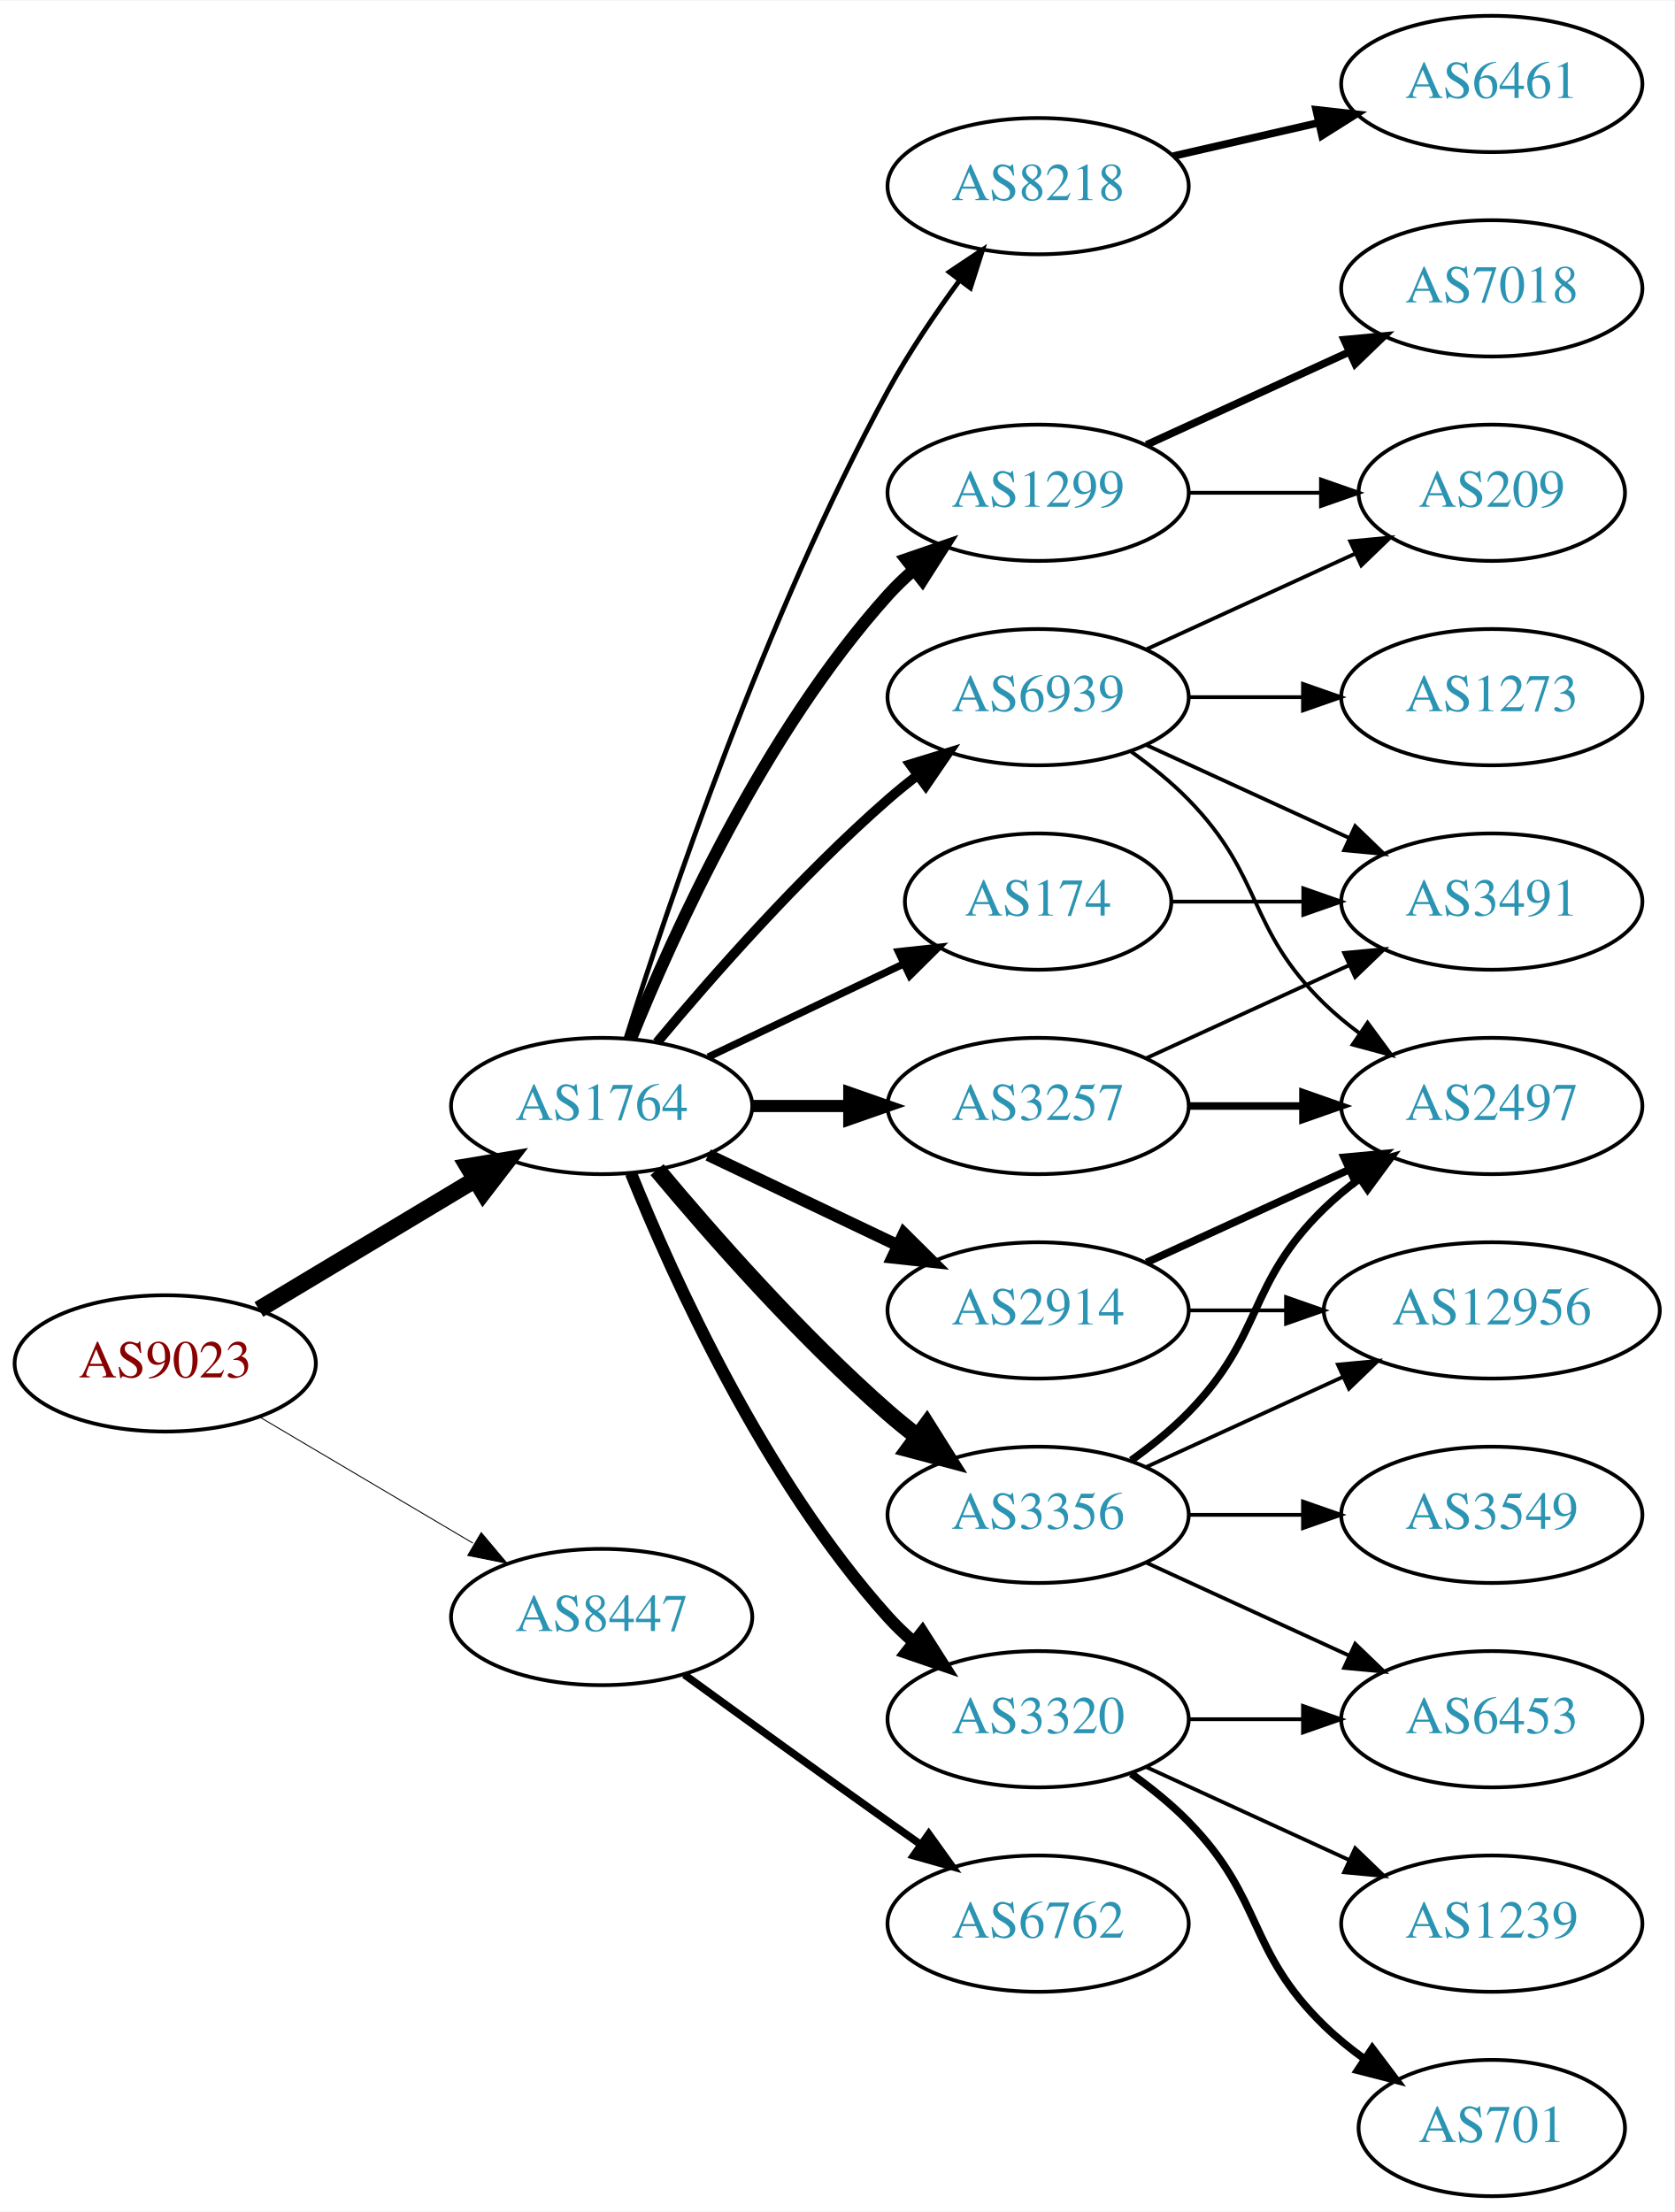
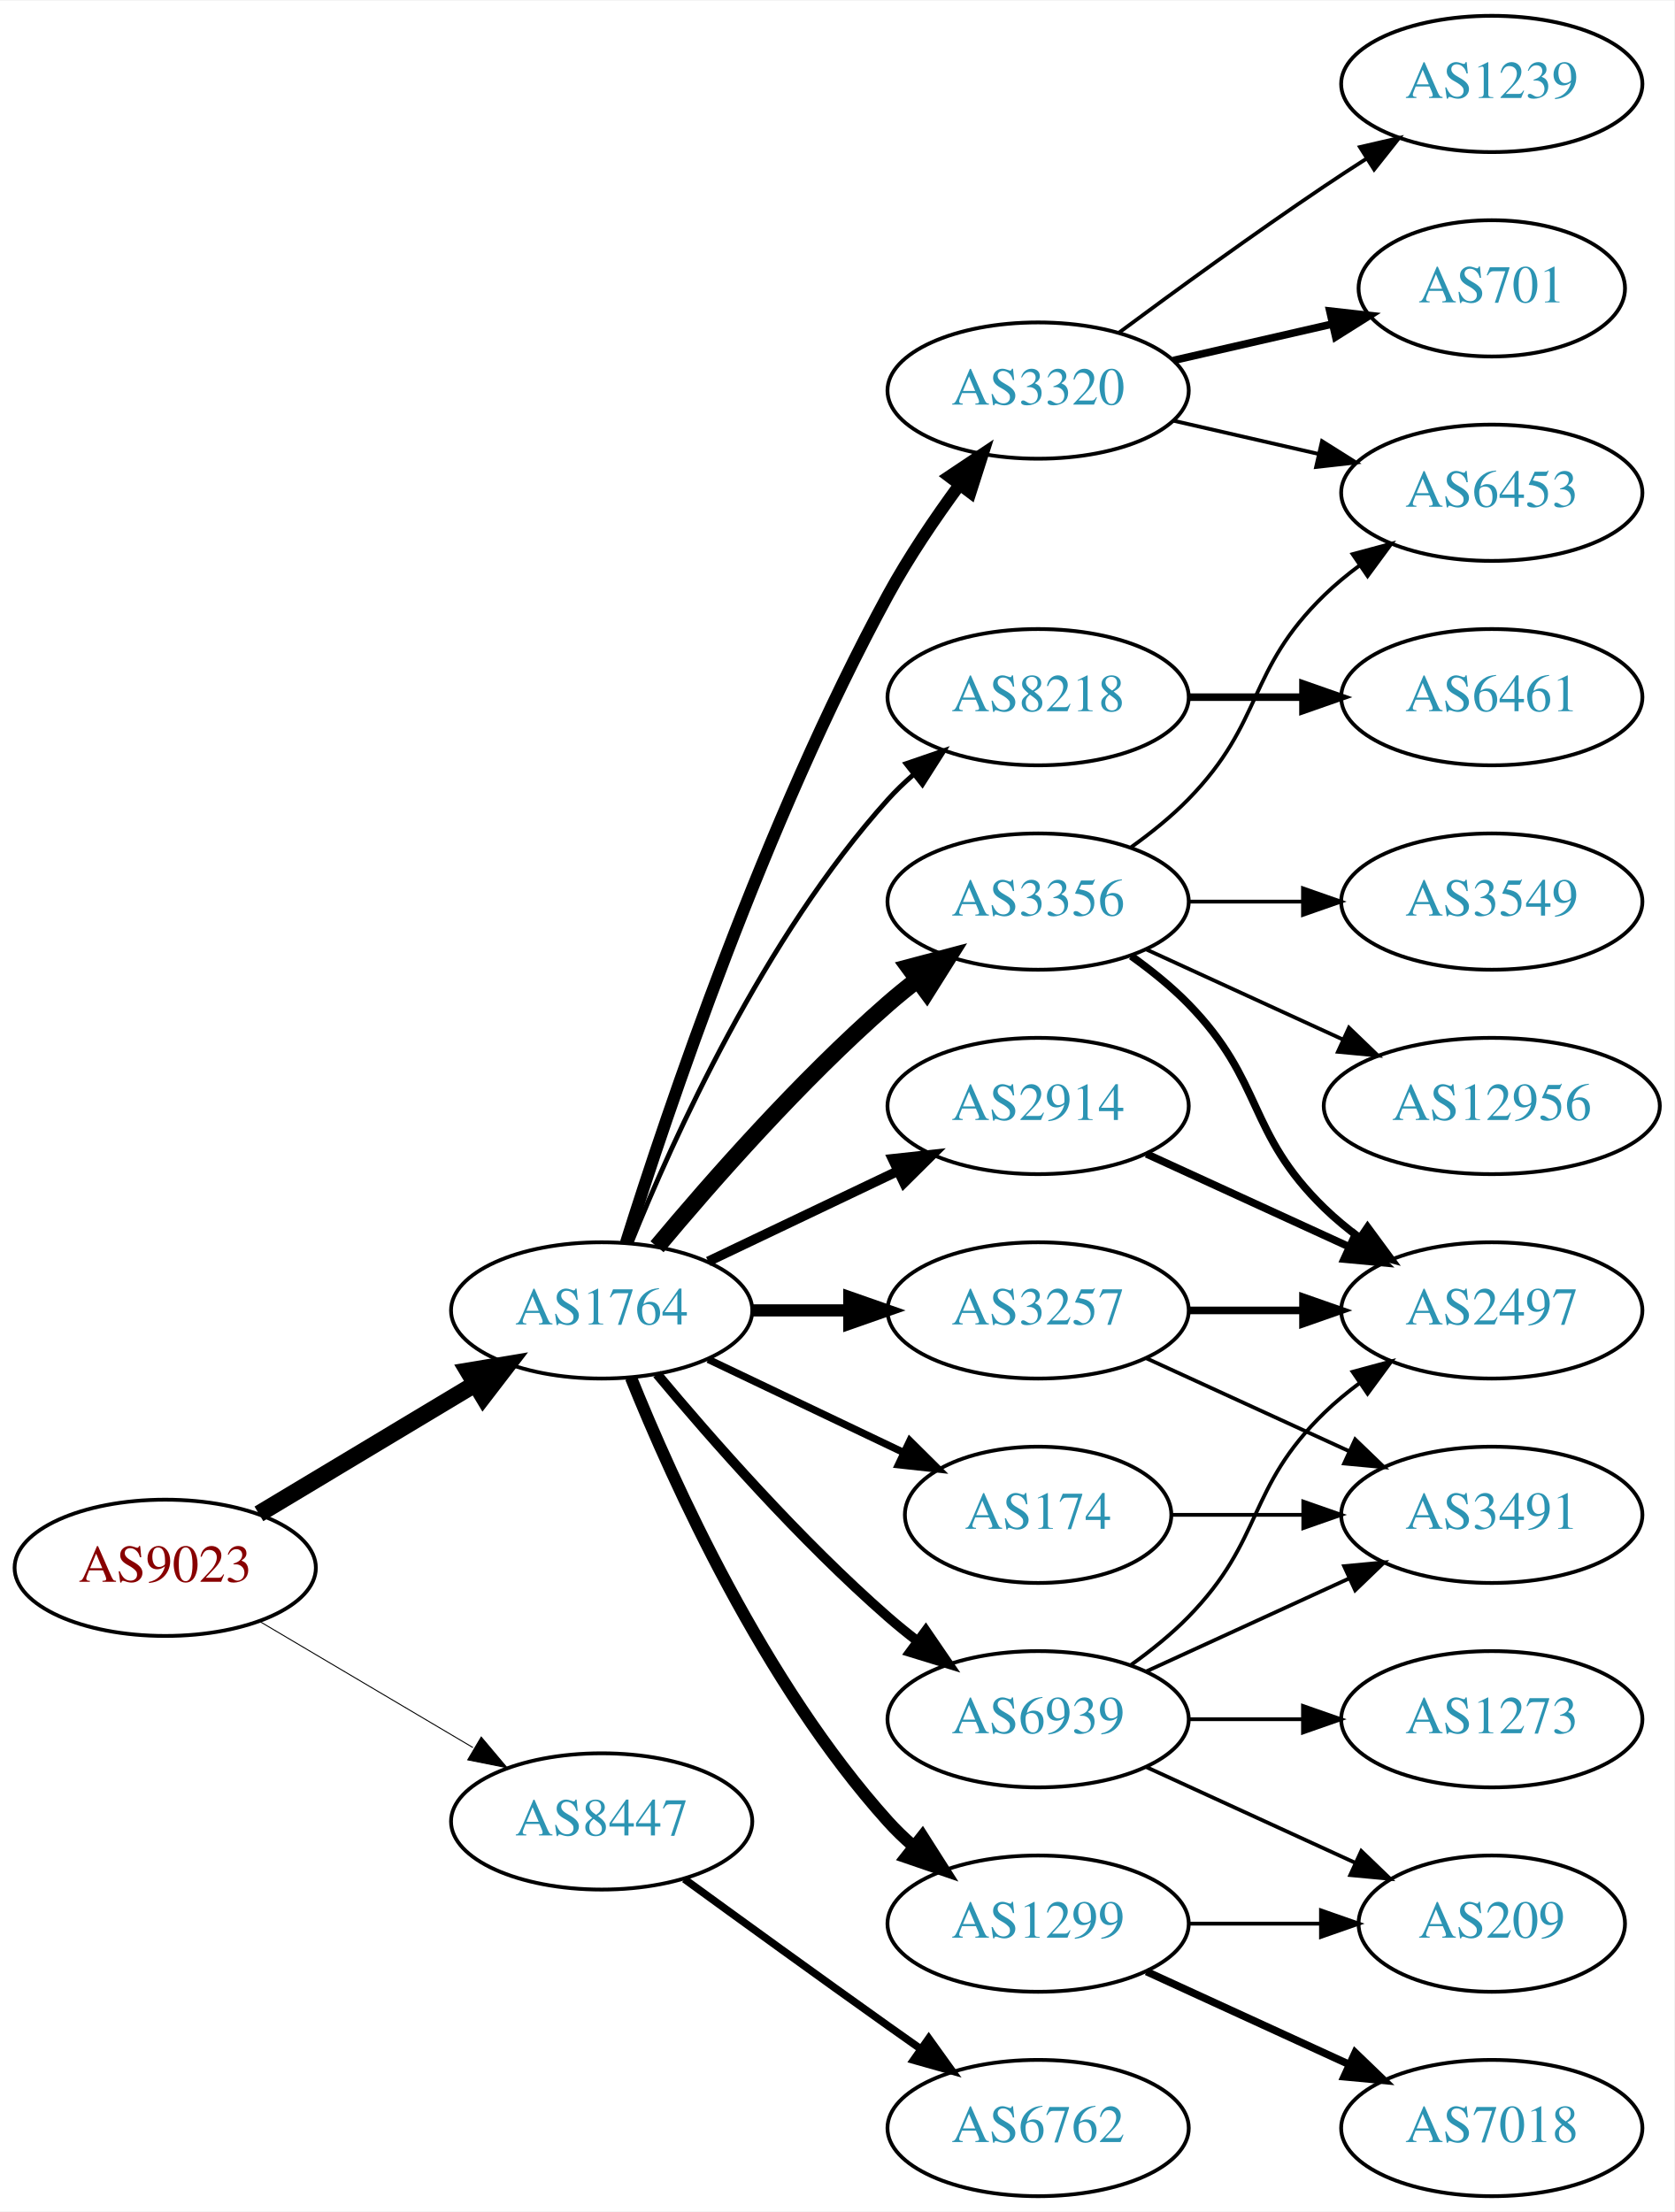
<svg xmlns="http://www.w3.org/2000/svg" xmlns:xlink="http://www.w3.org/1999/xlink" width="442pt" height="584pt" viewBox="0.00 0.00 442.27 584.00">
  <g id="graph0" class="graph" transform="scale(1 1) rotate(0) translate(4 580)">
    <polygon fill="white" stroke="none" points="-4,4 -4,-580 438.271,-580 438.271,4 -4,4" />
    <g id="node1" class="node">
      <g id="a_node1">
        <a xlink:href="/asn/9023" xlink:title="AS9023 ~ Oesterreichische Lotterien GmbH [AT]">
-           <ellipse fill="#ffffff" stroke="black" cx="39.647" cy="-220" rx="39.794" ry="18" />
-           <text text-anchor="middle" x="39.647" y="-216.3" font-family="Times,serif" font-size="14.00" fill="#880000">AS9023</text>
+           <ellipse fill="#ffffff" stroke="black" cx="39.647" cy="-166" rx="39.794" ry="18" />
+           <text text-anchor="middle" x="39.647" y="-162.3" font-family="Times,serif" font-size="14.00" fill="#880000">AS9023</text>
        </a>
      </g>
    </g>
    <g id="node2" class="node">
      <g id="a_node2">
        <a xlink:href="/asn/1764" xlink:title="AS1764 ~ NEXTLAYER-AS [AT]">
-           <ellipse fill="#ffffff" stroke="black" cx="154.939" cy="-288" rx="39.794" ry="18" />
-           <text text-anchor="middle" x="154.939" y="-284.3" font-family="Times,serif" font-size="14.00" fill="#2c94b3">AS1764</text>
+           <ellipse fill="#ffffff" stroke="black" cx="154.939" cy="-234" rx="39.794" ry="18" />
+           <text text-anchor="middle" x="154.939" y="-230.3" font-family="Times,serif" font-size="14.00" fill="#2c94b3">AS1764</text>
        </a>
      </g>
    </g>
    <g id="edge1" class="edge">
-       <path fill="none" stroke="black" stroke-width="4.5" d="M64.396,-234.255C81.013,-244.229 103.409,-257.671 121.646,-268.617" />
-       <polygon fill="black" stroke="black" stroke-width="4.5" points="119.62,-271.993 130.221,-273.764 123.673,-265.241 119.62,-271.993" />
+       <path fill="none" stroke="black" stroke-width="4.5" d="M64.396,-180.255C81.013,-190.229 103.409,-203.671 121.646,-214.617" />
+       <polygon fill="black" stroke="black" stroke-width="4.5" points="119.62,-217.993 130.221,-219.764 123.673,-211.241 119.62,-217.993" />
    </g>
    <g id="node3" class="node">
      <g id="a_node3">
        <a xlink:href="/asn/8447" xlink:title="AS8447 ~ A1 Telekom Austria AG [AT]">
-           <ellipse fill="#ffffff" stroke="black" cx="154.939" cy="-153" rx="39.794" ry="18" />
-           <text text-anchor="middle" x="154.939" y="-149.3" font-family="Times,serif" font-size="14.00" fill="#2c94b3">AS8447</text>
+           <ellipse fill="#ffffff" stroke="black" cx="154.939" cy="-99" rx="39.794" ry="18" />
+           <text text-anchor="middle" x="154.939" y="-95.3" font-family="Times,serif" font-size="14.00" fill="#2c94b3">AS8447</text>
        </a>
      </g>
    </g>
    <g id="edge2" class="edge">
-       <path fill="none" stroke="black" stroke-width="0.25" d="M64.673,-205.791C81.045,-196.109 102.933,-183.165 120.936,-172.518" />
-       <polygon fill="black" stroke="black" stroke-width="0.25" points="123.122,-175.292 129.948,-167.188 119.558,-169.266 123.122,-175.292" />
+       <path fill="none" stroke="black" stroke-width="0.257" d="M64.673,-151.791C81.045,-142.109 102.933,-129.165 120.936,-118.518" />
+       <polygon fill="black" stroke="black" stroke-width="0.257" points="123.122,-121.292 129.948,-113.188 119.558,-115.266 123.122,-121.292" />
    </g>
    <g id="node4" class="node">
      <g id="a_node4">
-         <a xlink:href="/asn/174" xlink:title="AS174 ~ Cogent Communications [US]">
-           <ellipse fill="#ffffff" stroke="black" cx="270.232" cy="-342" rx="35.194" ry="18" />
-           <text text-anchor="middle" x="270.232" y="-338.3" font-family="Times,serif" font-size="14.00" fill="#2c94b3">AS174</text>
+         <a xlink:href="/asn/3356" xlink:title="AS3356 ~ Level 3 Parent, LLC [US]">
+           <ellipse fill="#ffffff" stroke="black" cx="270.232" cy="-342" rx="39.794" ry="18" />
+           <text text-anchor="middle" x="270.232" y="-338.3" font-family="Times,serif" font-size="14.00" fill="#2c94b3">AS3356</text>
        </a>
      </g>
    </g>
    <g id="edge3" class="edge">
-       <path fill="none" stroke="black" stroke-width="1.929" d="M183.076,-300.934C198.508,-308.29 217.993,-317.577 234.528,-325.459" />
-       <polygon fill="black" stroke="black" stroke-width="1.929" points="233.337,-328.768 243.87,-329.911 236.349,-322.449 233.337,-328.768" />
+       <path fill="none" stroke="black" stroke-width="4.5" d="M169.569,-250.817C183.852,-267.929 207.398,-294.745 230.586,-315 233.052,-317.154 235.69,-319.294 238.388,-321.372" />
+       <polygon fill="black" stroke="black" stroke-width="4.5" points="236.153,-324.616 246.542,-327.37 240.82,-318.273 236.153,-324.616" />
    </g>
    <g id="node5" class="node">
      <g id="a_node5">
-         <a xlink:href="/asn/1299" xlink:title="AS1299 ~ Telia Carrier [EU]">
-           <ellipse fill="#ffffff" stroke="black" cx="270.232" cy="-450" rx="39.794" ry="18" />
-           <text text-anchor="middle" x="270.232" y="-446.3" font-family="Times,serif" font-size="14.00" fill="#2c94b3">AS1299</text>
+         <a xlink:href="/asn/174" xlink:title="AS174 ~ Cogent Communications [US]">
+           <ellipse fill="#ffffff" stroke="black" cx="270.232" cy="-180" rx="35.194" ry="18" />
+           <text text-anchor="middle" x="270.232" y="-176.3" font-family="Times,serif" font-size="14.00" fill="#2c94b3">AS174</text>
        </a>
      </g>
    </g>
    <g id="edge4" class="edge">
-       <path fill="none" stroke="black" stroke-width="3.214" d="M162.687,-305.787C173.738,-333.243 197.791,-386.578 230.586,-423 232.588,-425.224 234.807,-427.363 237.14,-429.397" />
-       <polygon fill="black" stroke="black" stroke-width="3.214" points="235.338,-432.433 245.359,-435.873 239.67,-426.935 235.338,-432.433" />
+       <path fill="none" stroke="black" stroke-width="1.929" d="M183.076,-221.066C198.508,-213.71 217.993,-204.423 234.528,-196.541" />
+       <polygon fill="black" stroke="black" stroke-width="1.929" points="236.349,-199.551 243.87,-192.089 233.337,-193.232 236.349,-199.551" />
    </g>
    <g id="node6" class="node">
      <g id="a_node6">
-         <a xlink:href="/asn/3356" xlink:title="AS3356 ~ Level 3 Parent, LLC [US]">
-           <ellipse fill="#ffffff" stroke="black" cx="270.232" cy="-180" rx="39.794" ry="18" />
-           <text text-anchor="middle" x="270.232" y="-176.3" font-family="Times,serif" font-size="14.00" fill="#2c94b3">AS3356</text>
+         <a xlink:href="/asn/3257" xlink:title="AS3257 ~ GTT [DE]">
+           <ellipse fill="#ffffff" stroke="black" cx="270.232" cy="-234" rx="39.794" ry="18" />
+           <text text-anchor="middle" x="270.232" y="-230.3" font-family="Times,serif" font-size="14.00" fill="#2c94b3">AS3257</text>
        </a>
      </g>
    </g>
    <g id="edge5" class="edge">
-       <path fill="none" stroke="black" stroke-width="4.5" d="M169.569,-271.183C183.852,-254.071 207.398,-227.255 230.586,-207 233.052,-204.846 235.69,-202.706 238.388,-200.628" />
-       <polygon fill="black" stroke="black" stroke-width="4.5" points="240.82,-203.727 246.542,-194.63 236.153,-197.384 240.82,-203.727" />
+       <path fill="none" stroke="black" stroke-width="3.214" d="M194.612,-234C202.815,-234 211.579,-234 220.111,-234" />
+       <polygon fill="black" stroke="black" stroke-width="3.214" points="220.35,-237.5 230.35,-234 220.35,-230.5 220.35,-237.5" />
    </g>
    <g id="node7" class="node">
      <g id="a_node7">
-         <a xlink:href="/asn/3257" xlink:title="AS3257 ~ GTT [DE]">
-           <ellipse fill="#ffffff" stroke="black" cx="270.232" cy="-288" rx="39.794" ry="18" />
-           <text text-anchor="middle" x="270.232" y="-284.3" font-family="Times,serif" font-size="14.00" fill="#2c94b3">AS3257</text>
+         <a xlink:href="/asn/8218" xlink:title="AS8218 ~ legacy Neotelecoms [FR]">
+           <ellipse fill="#ffffff" stroke="black" cx="270.232" cy="-396" rx="39.794" ry="18" />
+           <text text-anchor="middle" x="270.232" y="-392.3" font-family="Times,serif" font-size="14.00" fill="#2c94b3">AS8218</text>
        </a>
      </g>
    </g>
    <g id="edge6" class="edge">
-       <path fill="none" stroke="black" stroke-width="3.214" d="M194.612,-288C202.815,-288 211.579,-288 220.111,-288" />
-       <polygon fill="black" stroke="black" stroke-width="3.214" points="220.35,-291.5 230.35,-288 220.35,-284.5 220.35,-291.5" />
+       <path fill="none" stroke="black" stroke-width="1.286" d="M162.687,-251.787C173.738,-279.243 197.791,-332.578 230.586,-369 232.588,-371.224 234.807,-373.363 237.14,-375.397" />
+       <polygon fill="black" stroke="black" stroke-width="1.286" points="235.338,-378.433 245.359,-381.873 239.67,-372.935 235.338,-378.433" />
    </g>
    <g id="node8" class="node">
      <g id="a_node8">
-         <a xlink:href="/asn/2914" xlink:title="AS2914 ~ NTT America, Inc. [US]">
-           <ellipse fill="#ffffff" stroke="black" cx="270.232" cy="-234" rx="39.794" ry="18" />
-           <text text-anchor="middle" x="270.232" y="-230.3" font-family="Times,serif" font-size="14.00" fill="#2c94b3">AS2914</text>
+         <a xlink:href="/asn/3320" xlink:title="AS3320 ~ DTAG [DE]">
+           <ellipse fill="#ffffff" stroke="black" cx="270.232" cy="-477" rx="39.794" ry="18" />
+           <text text-anchor="middle" x="270.232" y="-473.3" font-family="Times,serif" font-size="14.00" fill="#2c94b3">AS3320</text>
        </a>
      </g>
    </g>
    <g id="edge7" class="edge">
-       <path fill="none" stroke="black" stroke-width="3.214" d="M183.076,-275.066C198.07,-267.919 216.891,-258.948 233.114,-251.215" />
-       <polygon fill="black" stroke="black" stroke-width="3.214" points="234.796,-254.291 242.317,-246.829 231.784,-247.972 234.796,-254.291" />
+       <path fill="none" stroke="black" stroke-width="3.214" d="M161.36,-251.841C172.132,-286.146 198.023,-363.203 230.586,-423 236.018,-432.974 242.992,-443.269 249.517,-452.16" />
+       <polygon fill="black" stroke="black" stroke-width="3.214" points="246.759,-454.316 255.571,-460.198 252.351,-450.105 246.759,-454.316" />
    </g>
    <g id="node9" class="node">
      <g id="a_node9">
-         <a xlink:href="/asn/3320" xlink:title="AS3320 ~ DTAG [DE]">
-           <ellipse fill="#ffffff" stroke="black" cx="270.232" cy="-126" rx="39.794" ry="18" />
-           <text text-anchor="middle" x="270.232" y="-122.3" font-family="Times,serif" font-size="14.00" fill="#2c94b3">AS3320</text>
+         <a xlink:href="/asn/2914" xlink:title="AS2914 ~ NTT America, Inc. [US]">
+           <ellipse fill="#ffffff" stroke="black" cx="270.232" cy="-288" rx="39.794" ry="18" />
+           <text text-anchor="middle" x="270.232" y="-284.3" font-family="Times,serif" font-size="14.00" fill="#2c94b3">AS2914</text>
        </a>
      </g>
    </g>
    <g id="edge8" class="edge">
-       <path fill="none" stroke="black" stroke-width="3.214" d="M162.687,-270.213C173.738,-242.757 197.791,-189.422 230.586,-153 232.588,-150.776 234.807,-148.637 237.14,-146.603" />
-       <polygon fill="black" stroke="black" stroke-width="3.214" points="239.67,-149.065 245.359,-140.127 235.338,-143.567 239.67,-149.065" />
+       <path fill="none" stroke="black" stroke-width="2.571" d="M183.076,-246.934C198.07,-254.081 216.891,-263.052 233.114,-270.785" />
+       <polygon fill="black" stroke="black" stroke-width="2.571" points="231.784,-274.028 242.317,-275.171 234.796,-267.709 231.784,-274.028" />
    </g>
    <g id="node10" class="node">
      <g id="a_node10">
-         <a xlink:href="/asn/8218" xlink:title="AS8218 ~ legacy Neotelecoms [FR]">
-           <ellipse fill="#ffffff" stroke="black" cx="270.232" cy="-531" rx="39.794" ry="18" />
-           <text text-anchor="middle" x="270.232" y="-527.3" font-family="Times,serif" font-size="14.00" fill="#2c94b3">AS8218</text>
+         <a xlink:href="/asn/1299" xlink:title="AS1299 ~ Telia Carrier [EU]">
+           <ellipse fill="#ffffff" stroke="black" cx="270.232" cy="-72" rx="39.794" ry="18" />
+           <text text-anchor="middle" x="270.232" y="-68.3" font-family="Times,serif" font-size="14.00" fill="#2c94b3">AS1299</text>
        </a>
      </g>
    </g>
    <g id="edge9" class="edge">
-       <path fill="none" stroke="black" stroke-width="1.286" d="M161.36,-305.841C172.132,-340.146 198.023,-417.203 230.586,-477 236.018,-486.974 242.992,-497.269 249.517,-506.16" />
-       <polygon fill="black" stroke="black" stroke-width="1.286" points="246.759,-508.316 255.571,-514.198 252.351,-504.105 246.759,-508.316" />
+       <path fill="none" stroke="black" stroke-width="3.214" d="M162.687,-216.213C173.738,-188.757 197.791,-135.422 230.586,-99 232.588,-96.776 234.807,-94.637 237.14,-92.603" />
+       <polygon fill="black" stroke="black" stroke-width="3.214" points="239.67,-95.065 245.359,-86.127 235.338,-89.567 239.67,-95.065" />
    </g>
    <g id="node11" class="node">
      <g id="a_node11">
        <a xlink:href="/asn/6939" xlink:title="AS6939 ~ Hurricane Electric LLC [US]">
-           <ellipse fill="#ffffff" stroke="black" cx="270.232" cy="-396" rx="39.794" ry="18" />
-           <text text-anchor="middle" x="270.232" y="-392.3" font-family="Times,serif" font-size="14.00" fill="#2c94b3">AS6939</text>
+           <ellipse fill="#ffffff" stroke="black" cx="270.232" cy="-126" rx="39.794" ry="18" />
+           <text text-anchor="middle" x="270.232" y="-122.3" font-family="Times,serif" font-size="14.00" fill="#2c94b3">AS6939</text>
        </a>
      </g>
    </g>
    <g id="edge10" class="edge">
-       <path fill="none" stroke="black" stroke-width="2.571" d="M169.569,-304.817C183.852,-321.929 207.398,-348.745 230.586,-369 233.052,-371.154 235.69,-373.294 238.388,-375.372" />
-       <polygon fill="black" stroke="black" stroke-width="2.571" points="236.413,-378.264 246.542,-381.37 240.561,-372.625 236.413,-378.264" />
+       <path fill="none" stroke="black" stroke-width="2.571" d="M169.569,-217.183C183.852,-200.071 207.398,-173.255 230.586,-153 233.052,-150.846 235.69,-148.706 238.388,-146.628" />
+       <polygon fill="black" stroke="black" stroke-width="2.571" points="240.561,-149.375 246.542,-140.63 236.413,-143.736 240.561,-149.375" />
    </g>
    <g id="node22" class="node">
      <g id="a_node22">
        <a xlink:href="/asn/6762" xlink:title="AS6762 ~ TELECOM ITALIA SPARKLE S.p.A. [IT]">
-           <ellipse fill="#ffffff" stroke="black" cx="270.232" cy="-72" rx="39.794" ry="18" />
-           <text text-anchor="middle" x="270.232" y="-68.3" font-family="Times,serif" font-size="14.00" fill="#2c94b3">AS6762</text>
-         </a>
-       </g>
-     </g>
-     <g id="edge26" class="edge">
-       <path fill="none" stroke="black" stroke-width="2" d="M176.788,-137.778C191.722,-126.909 212.335,-111.975 230.586,-99 233.406,-96.995 236.349,-94.915 239.297,-92.841" />
-       <polygon fill="black" stroke="black" stroke-width="2" points="241.344,-95.681 247.522,-87.074 237.325,-89.95 241.344,-95.681" />
+           <ellipse fill="#ffffff" stroke="black" cx="270.232" cy="-18" rx="39.794" ry="18" />
+           <text text-anchor="middle" x="270.232" y="-14.3" font-family="Times,serif" font-size="14.00" fill="#2c94b3">AS6762</text>
+         </a>
+       </g>
+     </g>
+     <g id="edge25" class="edge">
+       <path fill="none" stroke="black" stroke-width="2" d="M176.788,-83.778C191.722,-72.909 212.335,-57.975 230.586,-45 233.406,-42.995 236.349,-40.915 239.297,-38.841" />
+       <polygon fill="black" stroke="black" stroke-width="2" points="241.344,-41.681 247.522,-33.074 237.325,-35.95 241.344,-41.681" />
+     </g>
+     <g id="node12" class="node">
+       <g id="a_node12">
+         <a xlink:href="/asn/3549" xlink:title="AS3549 ~ Level 3 Parent, LLC [US]">
+           <ellipse fill="#ffffff" stroke="black" cx="390.075" cy="-342" rx="39.794" ry="18" />
+           <text text-anchor="middle" x="390.075" y="-338.3" font-family="Times,serif" font-size="14.00" fill="#2c94b3">AS3549</text>
+         </a>
+       </g>
+     </g>
+     <g id="edge11" class="edge">
+       <path fill="none" stroke="black" d="M310.145,-342C319.698,-342 330.048,-342 340.011,-342" />
+       <polygon fill="black" stroke="black" points="340.203,-345.5 350.203,-342 340.203,-338.5 340.203,-345.5" />
+     </g>
+     <g id="node13" class="node">
+       <g id="a_node13">
+         <a xlink:href="/asn/2497" xlink:title="AS2497 ~ Internet Initiative Japan Inc. [JP]">
+           <ellipse fill="#ffffff" stroke="black" cx="390.075" cy="-234" rx="39.794" ry="18" />
+           <text text-anchor="middle" x="390.075" y="-230.3" font-family="Times,serif" font-size="14.00" fill="#2c94b3">AS2497</text>
+         </a>
+       </g>
+     </g>
+     <g id="edge12" class="edge">
+       <path fill="none" stroke="black" stroke-width="2" d="M294.826,-327.611C300.082,-323.852 305.414,-319.563 309.879,-315 330.051,-294.383 325.186,-281.094 345.879,-261 348.724,-258.237 351.898,-255.614 355.198,-253.166" />
+       <polygon fill="black" stroke="black" stroke-width="2" points="357.263,-255.994 363.546,-247.462 353.315,-250.214 357.263,-255.994" />
+     </g>
+     <g id="node14" class="node">
+       <g id="a_node14">
+         <a xlink:href="/asn/6453" xlink:title="AS6453 ~ TATA COMMUNICATIONS (AMERICA) INC [US]">
+           <ellipse fill="#ffffff" stroke="black" cx="390.075" cy="-450" rx="39.794" ry="18" />
+           <text text-anchor="middle" x="390.075" y="-446.3" font-family="Times,serif" font-size="14.00" fill="#2c94b3">AS6453</text>
+         </a>
+       </g>
+     </g>
+     <g id="edge13" class="edge">
+       <path fill="none" stroke="black" d="M294.826,-356.389C300.082,-360.148 305.414,-364.437 309.879,-369 330.051,-389.617 325.186,-402.906 345.879,-423 348.724,-425.763 351.898,-428.386 355.198,-430.834" />
+       <polygon fill="black" stroke="black" points="353.315,-433.786 363.546,-436.538 357.263,-428.006 353.315,-433.786" />
    </g>
    <g id="node15" class="node">
      <g id="a_node15">
-         <a xlink:href="/asn/3491" xlink:title="AS3491 ~ PCCW Global, Inc. [US]">
-           <ellipse fill="#ffffff" stroke="black" cx="390.075" cy="-342" rx="39.794" ry="18" />
-           <text text-anchor="middle" x="390.075" y="-338.3" font-family="Times,serif" font-size="14.00" fill="#2c94b3">AS3491</text>
-         </a>
-       </g>
-     </g>
-     <g id="edge24" class="edge">
-       <path fill="none" stroke="black" d="M305.634,-342C316.458,-342 328.626,-342 340.253,-342" />
-       <polygon fill="black" stroke="black" points="340.284,-345.5 350.284,-342 340.284,-338.5 340.284,-345.5" />
-     </g>
-     <g id="node12" class="node">
-       <g id="a_node12">
-         <a xlink:href="/asn/7018" xlink:title="AS7018 ~ AT&amp;T Services, Inc. [US]">
-           <ellipse fill="#ffffff" stroke="black" cx="390.075" cy="-504" rx="39.794" ry="18" />
-           <text text-anchor="middle" x="390.075" y="-500.3" font-family="Times,serif" font-size="14.00" fill="#2c94b3">AS7018</text>
-         </a>
-       </g>
-     </g>
-     <g id="edge11" class="edge">
-       <path fill="none" stroke="black" stroke-width="2" d="M298.861,-462.661C314.818,-469.973 335.089,-479.261 352.371,-487.181" />
-       <polygon fill="black" stroke="black" stroke-width="2" points="351.07,-490.435 361.619,-491.419 353.986,-484.071 351.07,-490.435" />
-     </g>
-     <g id="node13" class="node">
-       <g id="a_node13">
-         <a xlink:href="/asn/209" xlink:title="AS209 ~ CenturyLink Communications, LLC [US]">
-           <ellipse fill="#ffffff" stroke="black" cx="390.075" cy="-450" rx="35.194" ry="18" />
-           <text text-anchor="middle" x="390.075" y="-446.3" font-family="Times,serif" font-size="14.00" fill="#2c94b3">AS209</text>
-         </a>
-       </g>
-     </g>
-     <g id="edge12" class="edge">
-       <path fill="none" stroke="black" d="M310.145,-450C321.232,-450 333.391,-450 344.774,-450" />
-       <polygon fill="black" stroke="black" points="344.955,-453.5 354.955,-450 344.955,-446.5 344.955,-453.5" />
-     </g>
-     <g id="node14" class="node">
-       <g id="a_node14">
-         <a xlink:href="/asn/2497" xlink:title="AS2497 ~ Internet Initiative Japan Inc. [JP]">
-           <ellipse fill="#ffffff" stroke="black" cx="390.075" cy="-288" rx="39.794" ry="18" />
-           <text text-anchor="middle" x="390.075" y="-284.3" font-family="Times,serif" font-size="14.00" fill="#2c94b3">AS2497</text>
-         </a>
-       </g>
-     </g>
-     <g id="edge16" class="edge">
-       <path fill="none" stroke="black" stroke-width="2" d="M294.826,-194.389C300.082,-198.148 305.414,-202.437 309.879,-207 330.051,-227.617 325.186,-240.906 345.879,-261 348.724,-263.763 351.898,-266.386 355.198,-268.834" />
-       <polygon fill="black" stroke="black" stroke-width="2" points="353.315,-271.786 363.546,-274.538 357.263,-266.006 353.315,-271.786" />
+         <a xlink:href="/asn/12956" xlink:title="AS12956 ~ TELXIUS [ES]">
+           <ellipse fill="#ffffff" stroke="black" cx="390.075" cy="-288" rx="44.393" ry="18" />
+           <text text-anchor="middle" x="390.075" y="-284.3" font-family="Times,serif" font-size="14.00" fill="#2c94b3">AS12956</text>
+         </a>
+       </g>
+     </g>
+     <g id="edge14" class="edge">
+       <path fill="none" stroke="black" d="M298.861,-329.339C314.359,-322.238 333.926,-313.272 350.872,-305.506" />
+       <polygon fill="black" stroke="black" points="352.342,-308.683 359.975,-301.335 349.426,-302.319 352.342,-308.683" />
    </g>
    <g id="node16" class="node">
      <g id="a_node16">
-         <a xlink:href="/asn/6453" xlink:title="AS6453 ~ TATA COMMUNICATIONS (AMERICA) INC [US]">
-           <ellipse fill="#ffffff" stroke="black" cx="390.075" cy="-126" rx="39.794" ry="18" />
-           <text text-anchor="middle" x="390.075" y="-122.3" font-family="Times,serif" font-size="14.00" fill="#2c94b3">AS6453</text>
-         </a>
-       </g>
+         <a xlink:href="/asn/3491" xlink:title="AS3491 ~ PCCW Global, Inc. [US]">
+           <ellipse fill="#ffffff" stroke="black" cx="390.075" cy="-180" rx="39.794" ry="18" />
+           <text text-anchor="middle" x="390.075" y="-176.3" font-family="Times,serif" font-size="14.00" fill="#2c94b3">AS3491</text>
+         </a>
+       </g>
+     </g>
+     <g id="edge17" class="edge">
+       <path fill="none" stroke="black" d="M305.634,-180C316.458,-180 328.626,-180 340.253,-180" />
+       <polygon fill="black" stroke="black" points="340.284,-183.5 350.284,-180 340.284,-176.5 340.284,-183.5" />
+     </g>
+     <g id="edge16" class="edge">
+       <path fill="none" stroke="black" stroke-width="2" d="M310.145,-234C319.698,-234 330.048,-234 340.011,-234" />
+       <polygon fill="black" stroke="black" stroke-width="2" points="340.203,-237.5 350.203,-234 340.203,-230.5 340.203,-237.5" />
    </g>
    <g id="edge15" class="edge">
-       <path fill="none" stroke="black" d="M298.861,-167.339C314.818,-160.027 335.089,-150.739 352.371,-142.819" />
-       <polygon fill="black" stroke="black" points="353.986,-145.929 361.619,-138.581 351.07,-139.565 353.986,-145.929" />
+       <path fill="none" stroke="black" d="M298.861,-221.339C314.818,-214.027 335.089,-204.739 352.371,-196.819" />
+       <polygon fill="black" stroke="black" points="353.986,-199.929 361.619,-192.581 351.07,-193.565 353.986,-199.929" />
    </g>
    <g id="node17" class="node">
      <g id="a_node17">
-         <a xlink:href="/asn/12956" xlink:title="AS12956 ~ TELXIUS [ES]">
-           <ellipse fill="#ffffff" stroke="black" cx="390.075" cy="-234" rx="44.393" ry="18" />
-           <text text-anchor="middle" x="390.075" y="-230.3" font-family="Times,serif" font-size="14.00" fill="#2c94b3">AS12956</text>
-         </a>
-       </g>
-     </g>
-     <g id="edge17" class="edge">
-       <path fill="none" stroke="black" d="M298.861,-192.661C314.359,-199.762 333.926,-208.728 350.872,-216.494" />
-       <polygon fill="black" stroke="black" points="349.426,-219.681 359.975,-220.665 352.342,-213.317 349.426,-219.681" />
+         <a xlink:href="/asn/6461" xlink:title="AS6461 ~ Zayo Bandwidth [US]">
+           <ellipse fill="#ffffff" stroke="black" cx="390.075" cy="-396" rx="39.794" ry="18" />
+           <text text-anchor="middle" x="390.075" y="-392.3" font-family="Times,serif" font-size="14.00" fill="#2c94b3">AS6461</text>
+         </a>
+       </g>
+     </g>
+     <g id="edge18" class="edge">
+       <path fill="none" stroke="black" stroke-width="2" d="M310.145,-396C319.698,-396 330.048,-396 340.011,-396" />
+       <polygon fill="black" stroke="black" stroke-width="2" points="340.203,-399.5 350.203,-396 340.203,-392.5 340.203,-399.5" />
+     </g>
+     <g id="edge21" class="edge">
+       <path fill="none" stroke="black" d="M305.952,-469.045C317.952,-466.296 331.572,-463.175 344.265,-460.267" />
+       <polygon fill="black" stroke="black" points="345.231,-463.636 354.197,-457.991 343.668,-456.813 345.231,-463.636" />
    </g>
    <g id="node18" class="node">
      <g id="a_node18">
-         <a xlink:href="/asn/3549" xlink:title="AS3549 ~ Level 3 Parent, LLC [US]">
-           <ellipse fill="#ffffff" stroke="black" cx="390.075" cy="-180" rx="39.794" ry="18" />
-           <text text-anchor="middle" x="390.075" y="-176.3" font-family="Times,serif" font-size="14.00" fill="#2c94b3">AS3549</text>
-         </a>
-       </g>
-     </g>
-     <g id="edge18" class="edge">
-       <path fill="none" stroke="black" d="M310.145,-180C319.698,-180 330.048,-180 340.011,-180" />
-       <polygon fill="black" stroke="black" points="340.203,-183.5 350.203,-180 340.203,-176.5 340.203,-183.5" />
-     </g>
-     <g id="edge13" class="edge">
-       <path fill="none" stroke="black" stroke-width="2" d="M310.145,-288C319.698,-288 330.048,-288 340.011,-288" />
-       <polygon fill="black" stroke="black" stroke-width="2" points="340.203,-291.5 350.203,-288 340.203,-284.5 340.203,-291.5" />
-     </g>
-     <g id="edge14" class="edge">
-       <path fill="none" stroke="black" d="M298.861,-300.661C314.818,-307.973 335.089,-317.261 352.371,-325.181" />
-       <polygon fill="black" stroke="black" points="351.07,-328.435 361.619,-329.419 353.986,-322.071 351.07,-328.435" />
-     </g>
-     <g id="edge23" class="edge">
-       <path fill="none" stroke="black" stroke-width="2" d="M298.861,-246.661C314.818,-253.973 335.089,-263.261 352.371,-271.181" />
-       <polygon fill="black" stroke="black" stroke-width="2" points="351.07,-274.435 361.619,-275.419 353.986,-268.071 351.07,-274.435" />
-     </g>
-     <g id="edge22" class="edge">
-       <path fill="none" stroke="black" d="M310.145,-234C318.248,-234 326.923,-234 335.449,-234" />
-       <polygon fill="black" stroke="black" points="335.727,-237.5 345.727,-234 335.727,-230.5 335.727,-237.5" />
-     </g>
-     <g id="edge21" class="edge">
-       <path fill="none" stroke="black" d="M310.145,-126C319.698,-126 330.048,-126 340.011,-126" />
-       <polygon fill="black" stroke="black" points="340.203,-129.5 350.203,-126 340.203,-122.5 340.203,-129.5" />
+         <a xlink:href="/asn/701" xlink:title="AS701 ~ UUNET [US]">
+           <ellipse fill="#ffffff" stroke="black" cx="390.075" cy="-504" rx="35.194" ry="18" />
+           <text text-anchor="middle" x="390.075" y="-500.3" font-family="Times,serif" font-size="14.00" fill="#2c94b3">AS701</text>
+         </a>
+       </g>
+     </g>
+     <g id="edge19" class="edge">
+       <path fill="none" stroke="black" stroke-width="2" d="M305.952,-484.955C319.044,-487.955 334.066,-491.396 347.707,-494.522" />
+       <polygon fill="black" stroke="black" stroke-width="2" points="347.285,-498.016 357.814,-496.838 348.849,-491.193 347.285,-498.016" />
    </g>
    <g id="node19" class="node">
      <g id="a_node19">
        <a xlink:href="/asn/1239" xlink:title="AS1239 ~ Sprint [US]">
-           <ellipse fill="#ffffff" stroke="black" cx="390.075" cy="-72" rx="39.794" ry="18" />
-           <text text-anchor="middle" x="390.075" y="-68.3" font-family="Times,serif" font-size="14.00" fill="#2c94b3">AS1239</text>
-         </a>
-       </g>
-     </g>
-     <g id="edge19" class="edge">
-       <path fill="none" stroke="black" d="M298.861,-113.339C314.818,-106.027 335.089,-96.739 352.371,-88.819" />
-       <polygon fill="black" stroke="black" points="353.986,-91.929 361.619,-84.581 351.07,-85.565 353.986,-91.929" />
+           <ellipse fill="#ffffff" stroke="black" cx="390.075" cy="-558" rx="39.794" ry="18" />
+           <text text-anchor="middle" x="390.075" y="-554.3" font-family="Times,serif" font-size="14.00" fill="#2c94b3">AS1239</text>
+         </a>
+       </g>
+     </g>
+     <g id="edge20" class="edge">
+       <path fill="none" stroke="black" d="M291.563,-492.277C306.425,-503.304 327.17,-518.407 345.879,-531 349.428,-533.389 353.178,-535.839 356.927,-538.242" />
+       <polygon fill="black" stroke="black" points="355.253,-541.325 365.575,-543.712 358.995,-535.409 355.253,-541.325" />
+     </g>
+     <g id="edge24" class="edge">
+       <path fill="none" stroke="black" stroke-width="2" d="M298.861,-275.339C314.818,-268.027 335.089,-258.739 352.371,-250.819" />
+       <polygon fill="black" stroke="black" stroke-width="2" points="353.986,-253.929 361.619,-246.581 351.07,-247.565 353.986,-253.929" />
    </g>
    <g id="node20" class="node">
      <g id="a_node20">
-         <a xlink:href="/asn/701" xlink:title="AS701 ~ UUNET [US]">
-           <ellipse fill="#ffffff" stroke="black" cx="390.075" cy="-18" rx="35.194" ry="18" />
-           <text text-anchor="middle" x="390.075" y="-14.3" font-family="Times,serif" font-size="14.00" fill="#2c94b3">AS701</text>
-         </a>
-       </g>
-     </g>
-     <g id="edge20" class="edge">
-       <path fill="none" stroke="black" stroke-width="2" d="M294.826,-111.611C300.082,-107.852 305.414,-103.563 309.879,-99 330.051,-78.383 325.186,-65.094 345.879,-45 349.107,-41.866 352.758,-38.911 356.536,-36.188" />
-       <polygon fill="black" stroke="black" stroke-width="2" points="358.515,-39.075 364.896,-30.617 354.633,-33.25 358.515,-39.075" />
+         <a xlink:href="/asn/7018" xlink:title="AS7018 ~ AT&amp;T Services, Inc. [US]">
+           <ellipse fill="#ffffff" stroke="black" cx="390.075" cy="-18" rx="39.794" ry="18" />
+           <text text-anchor="middle" x="390.075" y="-14.3" font-family="Times,serif" font-size="14.00" fill="#2c94b3">AS7018</text>
+         </a>
+       </g>
+     </g>
+     <g id="edge22" class="edge">
+       <path fill="none" stroke="black" stroke-width="2" d="M298.861,-59.339C314.818,-52.027 335.089,-42.739 352.371,-34.819" />
+       <polygon fill="black" stroke="black" stroke-width="2" points="353.986,-37.929 361.619,-30.581 351.07,-31.565 353.986,-37.929" />
    </g>
    <g id="node21" class="node">
      <g id="a_node21">
-         <a xlink:href="/asn/6461" xlink:title="AS6461 ~ Zayo Bandwidth [US]">
-           <ellipse fill="#ffffff" stroke="black" cx="390.075" cy="-558" rx="39.794" ry="18" />
-           <text text-anchor="middle" x="390.075" y="-554.3" font-family="Times,serif" font-size="14.00" fill="#2c94b3">AS6461</text>
-         </a>
-       </g>
-     </g>
-     <g id="edge25" class="edge">
-       <path fill="none" stroke="black" stroke-width="2" d="M305.952,-538.955C317.952,-541.704 331.572,-544.825 344.265,-547.733" />
-       <polygon fill="black" stroke="black" stroke-width="2" points="343.668,-551.187 354.197,-550.009 345.231,-544.364 343.668,-551.187" />
-     </g>
-     <g id="edge30" class="edge">
-       <path fill="none" stroke="black" d="M298.861,-408.661C315.277,-416.183 336.259,-425.798 353.856,-433.861" />
-       <polygon fill="black" stroke="black" points="352.684,-437.174 363.233,-438.158 355.6,-430.811 352.684,-437.174" />
+         <a xlink:href="/asn/209" xlink:title="AS209 ~ CenturyLink Communications, LLC [US]">
+           <ellipse fill="#ffffff" stroke="black" cx="390.075" cy="-72" rx="35.194" ry="18" />
+           <text text-anchor="middle" x="390.075" y="-68.3" font-family="Times,serif" font-size="14.00" fill="#2c94b3">AS209</text>
+         </a>
+       </g>
+     </g>
+     <g id="edge23" class="edge">
+       <path fill="none" stroke="black" d="M310.145,-72C321.232,-72 333.391,-72 344.774,-72" />
+       <polygon fill="black" stroke="black" points="344.955,-75.5 354.955,-72 344.955,-68.5 344.955,-75.5" />
    </g>
    <g id="edge29" class="edge">
-       <path fill="none" stroke="black" d="M294.826,-381.611C300.082,-377.852 305.414,-373.563 309.879,-369 330.051,-348.383 325.186,-335.094 345.879,-315 348.724,-312.237 351.898,-309.614 355.198,-307.166" />
-       <polygon fill="black" stroke="black" points="357.263,-309.994 363.546,-301.462 353.315,-304.214 357.263,-309.994" />
+       <path fill="none" stroke="black" d="M294.826,-140.389C300.082,-144.148 305.414,-148.437 309.879,-153 330.051,-173.617 325.186,-186.906 345.879,-207 348.724,-209.763 351.898,-212.386 355.198,-214.834" />
+       <polygon fill="black" stroke="black" points="353.315,-217.786 363.546,-220.538 357.263,-212.006 353.315,-217.786" />
    </g>
    <g id="edge28" class="edge">
-       <path fill="none" stroke="black" d="M298.861,-383.339C314.818,-376.027 335.089,-366.739 352.371,-358.819" />
-       <polygon fill="black" stroke="black" points="353.986,-361.929 361.619,-354.581 351.07,-355.565 353.986,-361.929" />
+       <path fill="none" stroke="black" d="M298.861,-138.661C314.818,-145.973 335.089,-155.261 352.371,-163.181" />
+       <polygon fill="black" stroke="black" points="351.07,-166.435 361.619,-167.419 353.986,-160.071 351.07,-166.435" />
+     </g>
+     <g id="edge26" class="edge">
+       <path fill="none" stroke="black" d="M298.861,-113.339C315.277,-105.817 336.259,-96.202 353.856,-88.139" />
+       <polygon fill="black" stroke="black" points="355.6,-91.189 363.233,-83.842 352.684,-84.826 355.6,-91.189" />
    </g>
    <g id="node23" class="node">
      <g id="a_node23">
        <a xlink:href="/asn/1273" xlink:title="AS1273 ~ Vodafone Group PLC [EU]">
-           <ellipse fill="#ffffff" stroke="black" cx="390.075" cy="-396" rx="39.794" ry="18" />
-           <text text-anchor="middle" x="390.075" y="-392.3" font-family="Times,serif" font-size="14.00" fill="#2c94b3">AS1273</text>
+           <ellipse fill="#ffffff" stroke="black" cx="390.075" cy="-126" rx="39.794" ry="18" />
+           <text text-anchor="middle" x="390.075" y="-122.3" font-family="Times,serif" font-size="14.00" fill="#2c94b3">AS1273</text>
        </a>
      </g>
    </g>
    <g id="edge27" class="edge">
-       <path fill="none" stroke="black" d="M310.145,-396C319.698,-396 330.048,-396 340.011,-396" />
-       <polygon fill="black" stroke="black" points="340.203,-399.5 350.203,-396 340.203,-392.5 340.203,-399.5" />
+       <path fill="none" stroke="black" d="M310.145,-126C319.698,-126 330.048,-126 340.011,-126" />
+       <polygon fill="black" stroke="black" points="340.203,-129.5 350.203,-126 340.203,-122.5 340.203,-129.5" />
    </g>
  </g>
</svg>
